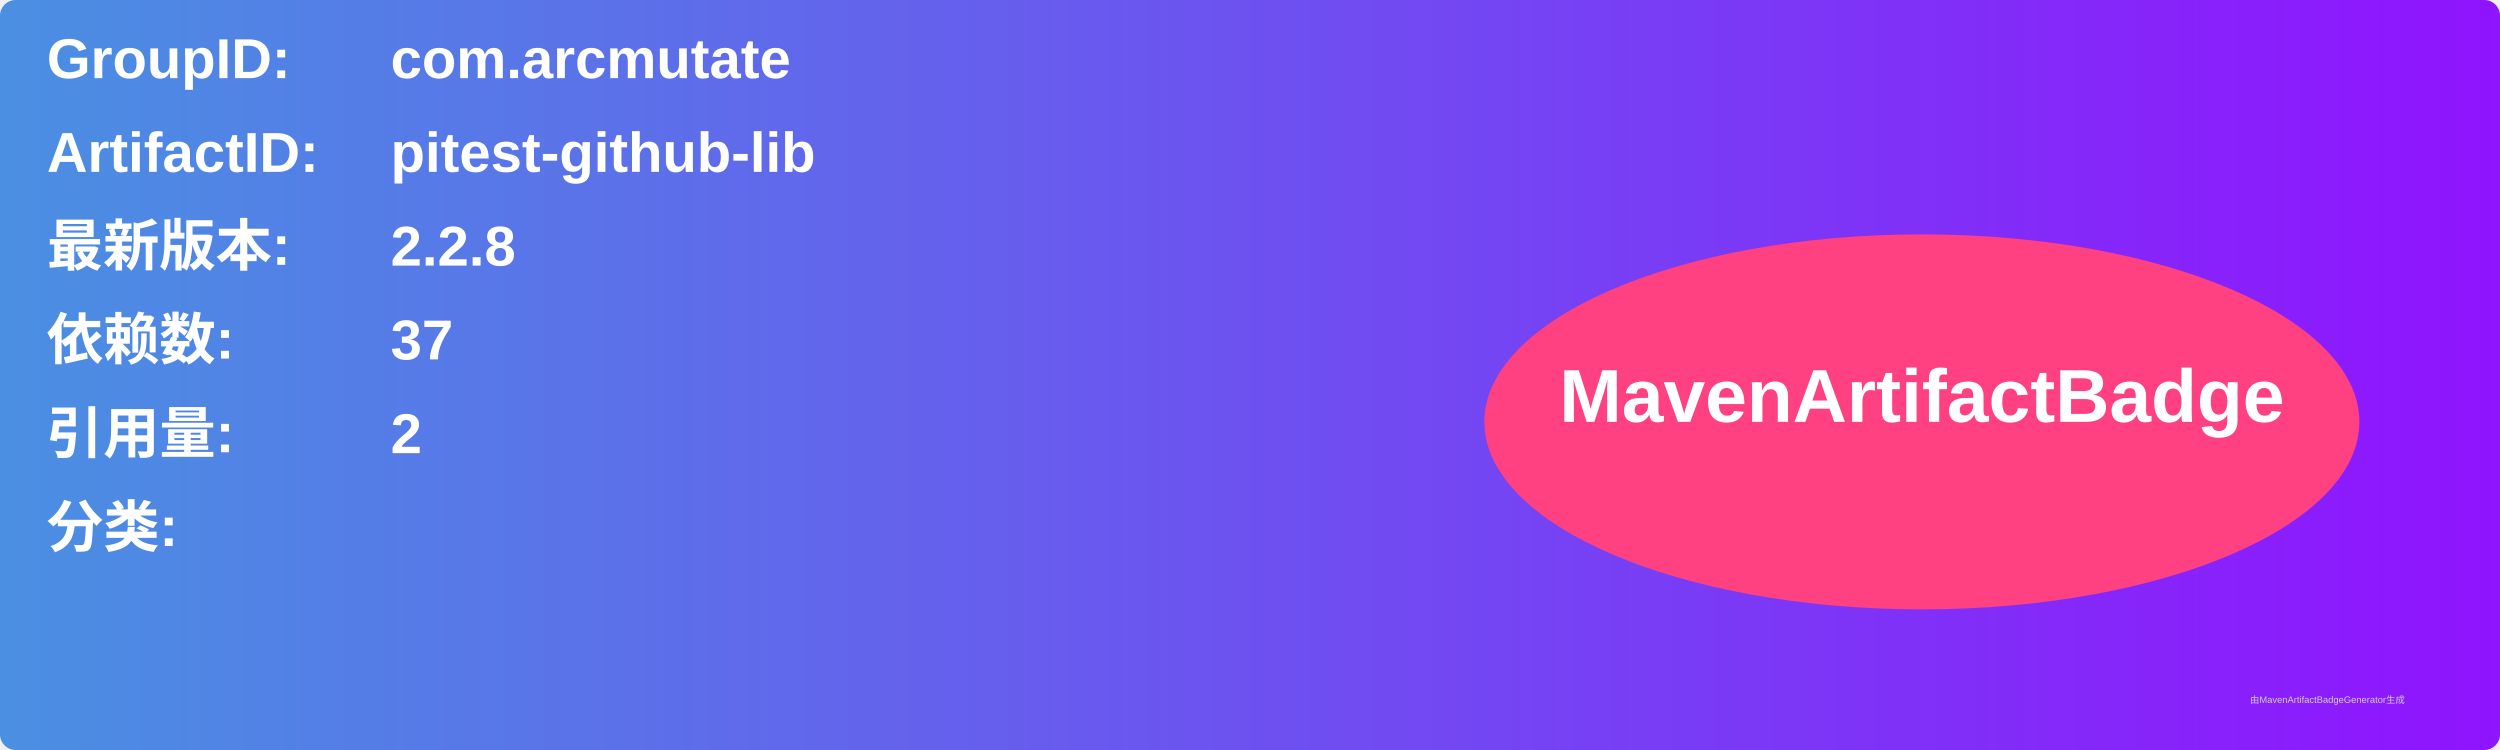
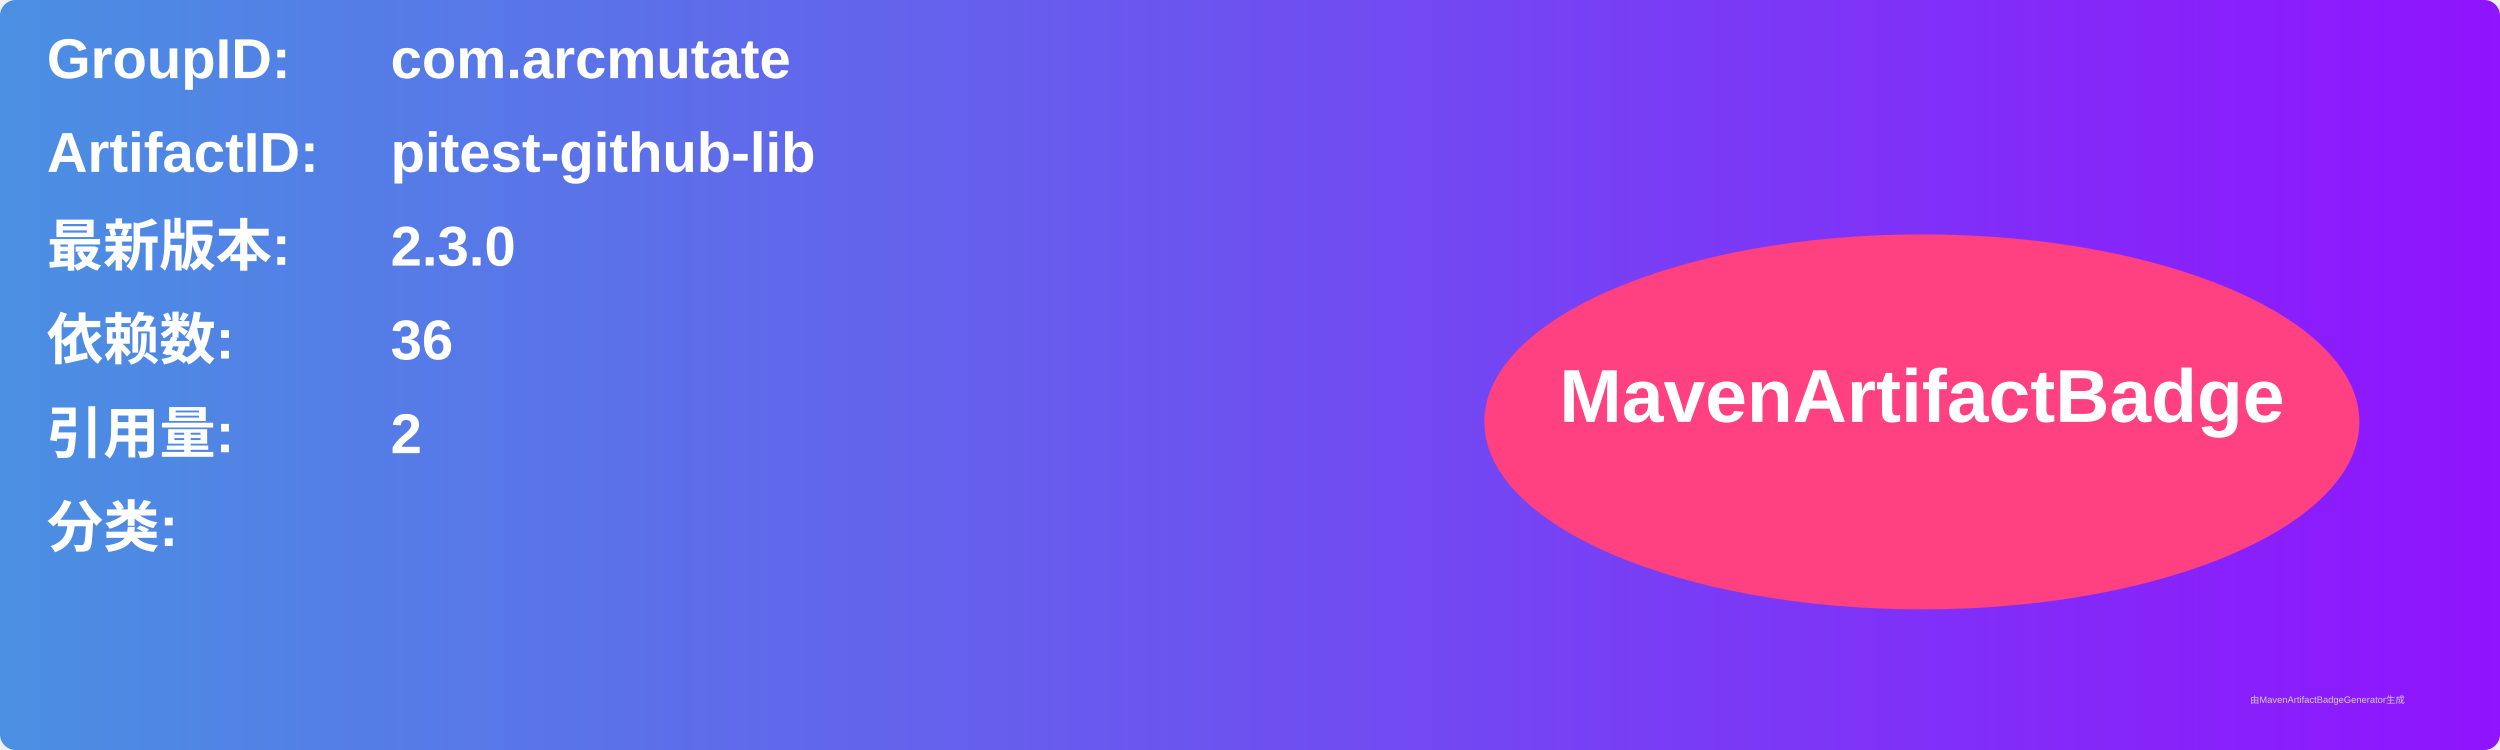
<svg xmlns="http://www.w3.org/2000/svg" width="800" height="240" viewBox="0 0 800 240">
  <linearGradient id="grad" x1="0%" y1="0%" x2="100%" y2="0%">
    <stop offset="0%" stop-color="#4a90e2" />
    <stop offset="100%" stop-color="#9013fe" />
  </linearGradient>
  <rect width="100%" height="100%" rx="5" ry="5" fill="url(#grad)" />
  <g transform="translate(15, 15)">
    <text x="0" y="10" font-family="Arial" font-size="18" fill="white" font-weight="bold" width="260">GroupID:</text>
    <text x="110" y="10" font-family="Arial" font-size="18" fill="white" font-weight="bold" width="460">com.arcmutate</text>
    <text x="0" y="40" font-family="Arial" font-size="18" fill="white" font-weight="bold" width="260">ArtifactID:</text>
    <text x="110" y="40" font-family="Arial" font-size="18" fill="white" font-weight="bold" width="460">pitest-github-lib</text>
    <text x="0" y="70" font-family="Arial" font-size="18" fill="white" font-weight="bold">最新版本:</text>
    <text x="110" y="70" font-family="Arial" font-size="18" fill="white" font-weight="bold">
-       <tspan font-weight="bold">2.2.8</tspan>
+       <tspan font-weight="bold">2.3.0</tspan>
    </text>
    <text x="0" y="100" font-family="Arial" font-size="18" fill="white" font-weight="bold">依赖数: </text>
    <text x="110" y="100" font-family="Arial" font-size="18" fill="white">
-       <tspan font-weight="bold">37</tspan>
+       <tspan font-weight="bold">36</tspan>
    </text>
    <text x="0" y="130" font-family="Arial" font-size="18" fill="white" font-weight="bold">引用量: </text>
    <text x="110" y="130" font-family="Arial" font-size="18" fill="white">
      <tspan font-weight="bold">2</tspan>
    </text>
    <text x="0" y="160" font-family="Arial" font-size="18" fill="white" font-weight="bold">分类:</text>
    <text x="10" y="190" font-family="Arial" font-size="10" fill="white">
      <tspan font-weight="bold" />
    </text>
    <ellipse cx="600" cy="120" rx="140" ry="60" fill="#ff4081" />
    <text x="600" y="120" text-anchor="middle" font-family="Arial" font-size="24" fill="white" font-weight="bold">MavenArtifactBadge</text>
  </g>
  <text x="720" y="225" font-family="Arial" font-size="3" fill="#d0d0d0">由MavenArtifactBadgeGenerator生成</text>
</svg>
